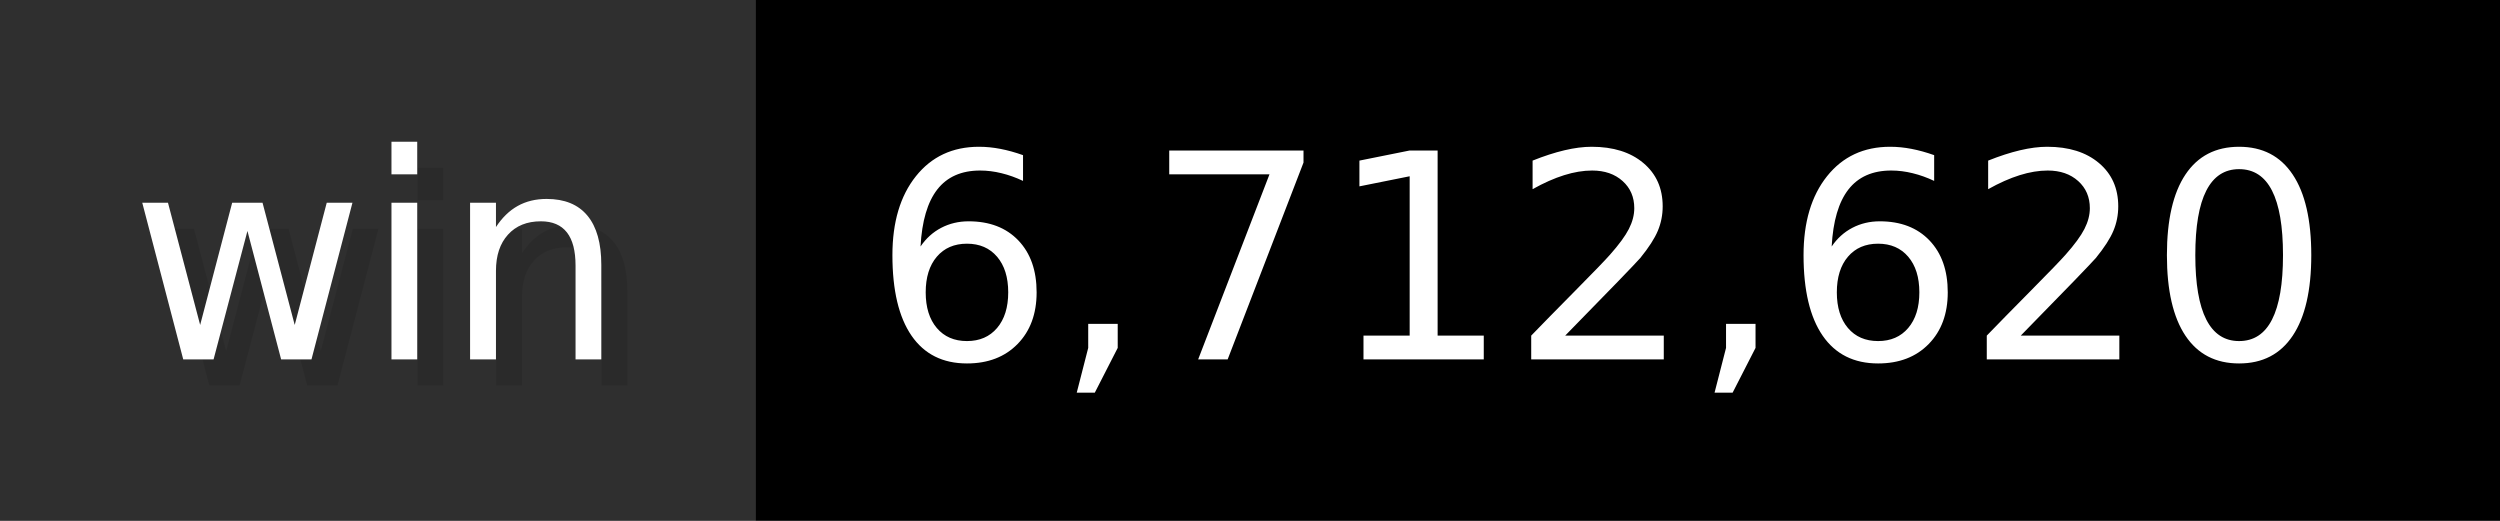
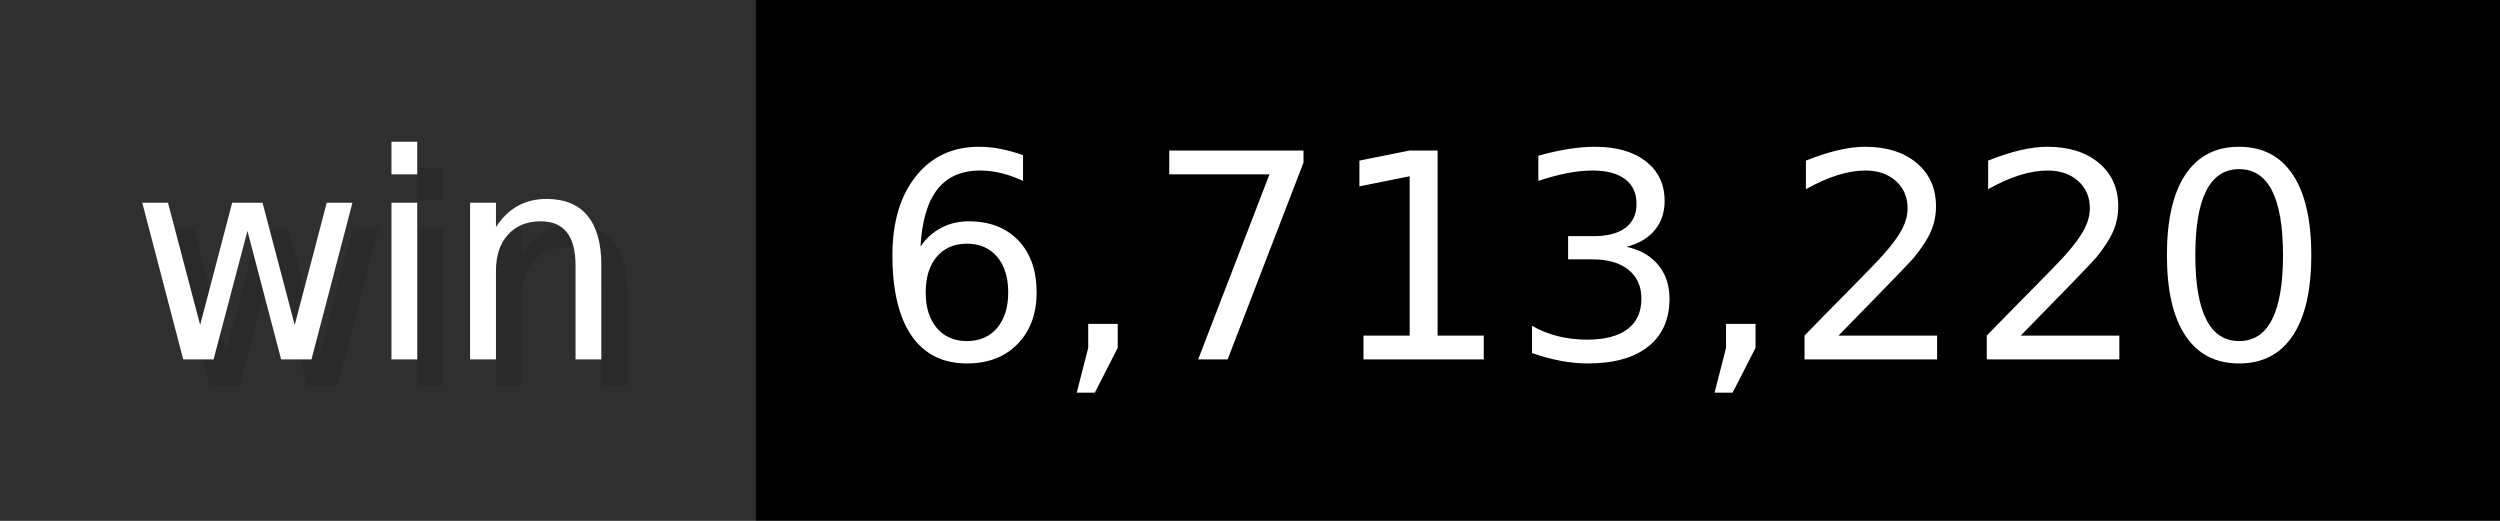
- <svg xmlns="http://www.w3.org/2000/svg" width="96" height="20" viewBox="0 0 960 200" role="img" aria-label="win: 6,712,620">
+ <svg xmlns="http://www.w3.org/2000/svg" width="96" height="20" viewBox="0 0 960 200" role="img" aria-label="win: 6,713,220">
  <g>
    <rect fill="#2F2F2F" width="290" height="200" />
    <rect fill="#" x="290" width="670" height="200" />
  </g>
  <g aria-hidden="true" fill="#fff" text-anchor="start" font-family="Verdana,DejaVu Sans,sans-serif" font-size="110">
    <text x="60" y="148" textLength="190" fill="#000" opacity="0.1">win</text>
    <text x="50" y="138" textLength="190">win</text>
-     <text x="345" y="148" textLength="570" fill="#000" opacity="0.1">6,712,620</text>
-     <text x="335" y="138" textLength="570">6,712,620</text>
+     <text x="345" y="148" textLength="570" fill="#000" opacity="0.1">6,713,220</text>
+     <text x="335" y="138" textLength="570">6,713,220</text>
  </g>
</svg>
